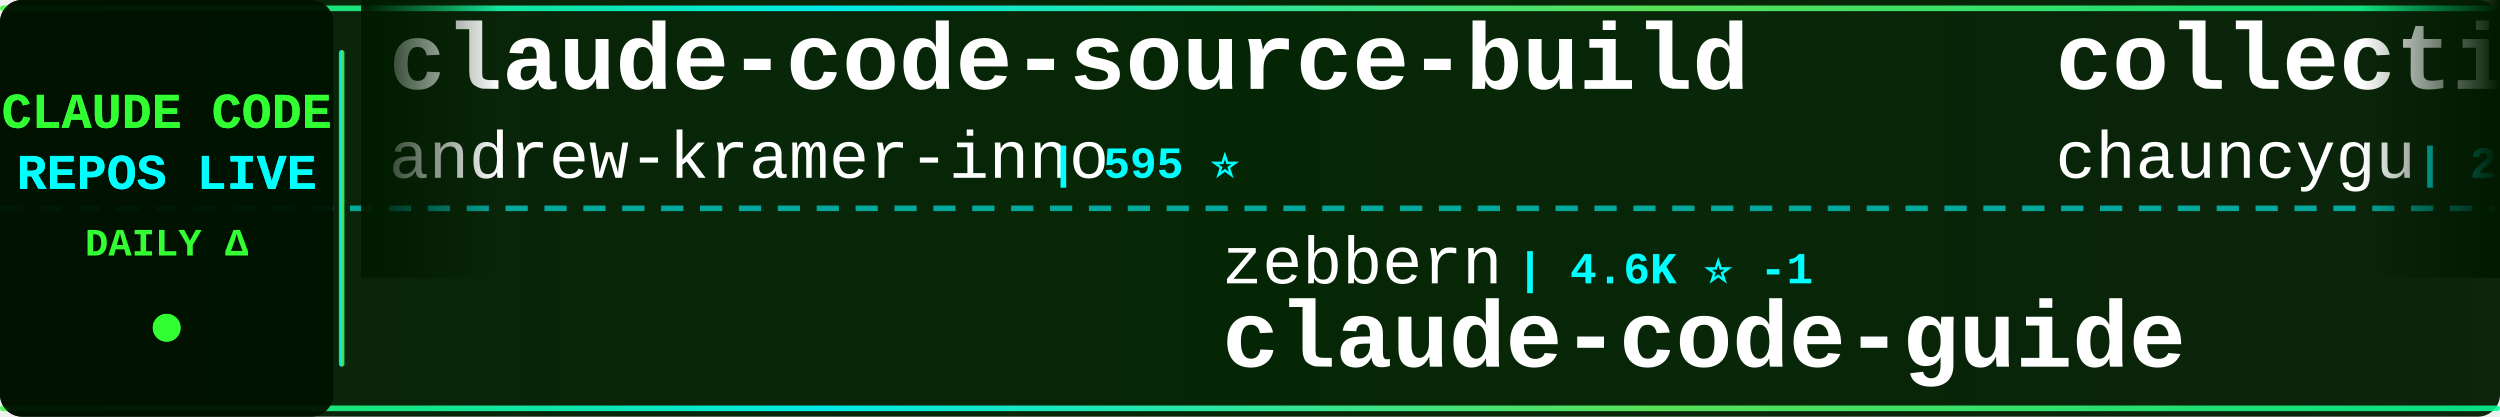
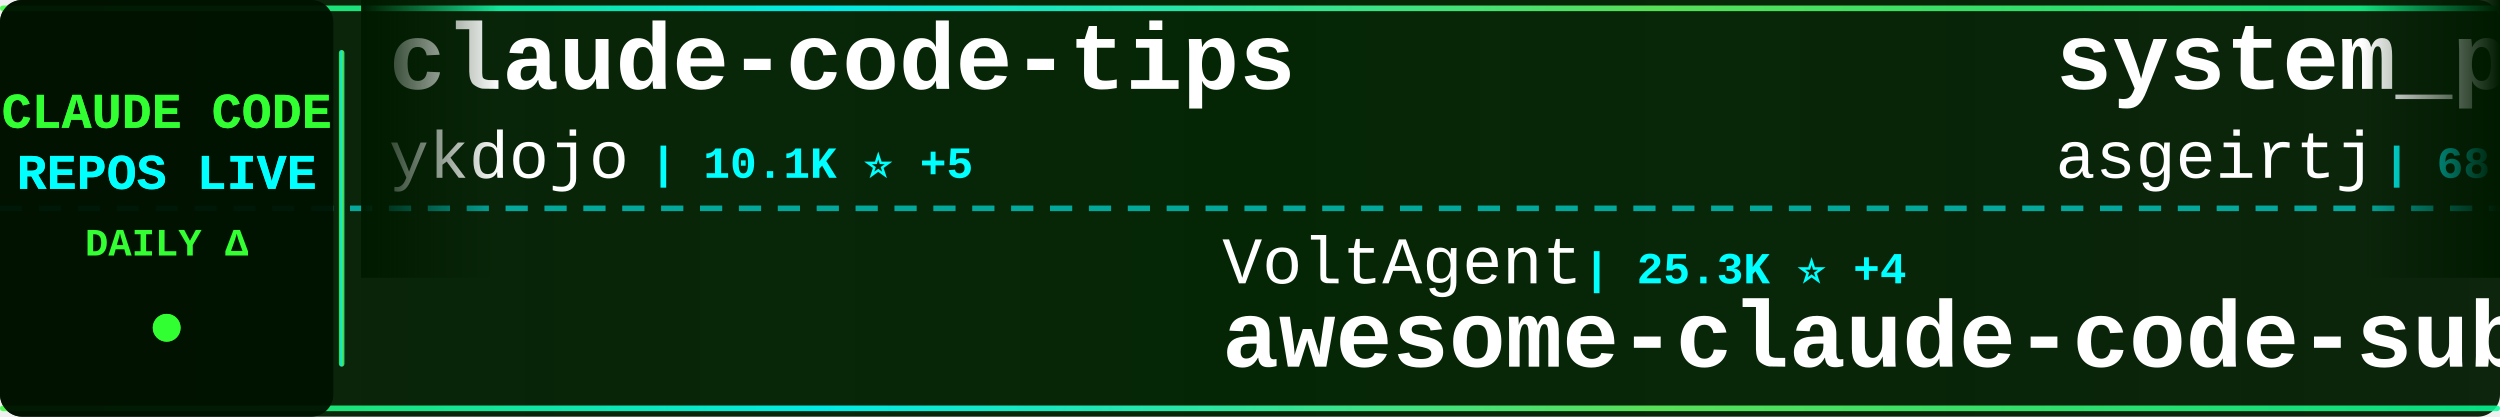
<svg xmlns="http://www.w3.org/2000/svg" width="900" height="150">
  <defs>
    <linearGradient id="tickerBg" x1="0%" y1="0%" x2="100%" y2="0%">
      <stop offset="0%" style="stop-color:#001a00;stop-opacity:0.95" />
      <stop offset="50%" style="stop-color:#002200;stop-opacity:0.98" />
      <stop offset="100%" style="stop-color:#001a00;stop-opacity:0.95" />
    </linearGradient>
    <linearGradient id="borderGrad" x1="0%" y1="0%" x2="100%" y2="0%">
      <stop offset="0%" style="stop-color:#33ff33;stop-opacity:0.85">
        <animate attributeName="stop-opacity" values="0.85;1;0.85" dur="2s" repeatCount="indefinite" />
      </stop>
      <stop offset="33%" style="stop-color:#00ffff;stop-opacity:0.9">
        <animate attributeName="stop-opacity" values="0.9;1;0.9" dur="2.2s" repeatCount="indefinite" />
      </stop>
      <stop offset="66%" style="stop-color:#66ff66;stop-opacity:0.85">
        <animate attributeName="stop-opacity" values="0.85;1;0.85" dur="1.8s" repeatCount="indefinite" />
      </stop>
      <stop offset="100%" style="stop-color:#00ff99;stop-opacity:0.85">
        <animate attributeName="stop-opacity" values="0.85;1;0.85" dur="2s" repeatCount="indefinite" />
      </stop>
    </linearGradient>
    <filter id="textGlow">
      <feGaussianBlur stdDeviation="0.1" result="coloredBlur" />
      <feMerge>
        <feMergeNode in="coloredBlur" />
        <feMergeNode in="SourceGraphic" />
      </feMerge>
    </filter>
    <filter id="metricGlow">
      <feGaussianBlur stdDeviation="0.2" result="coloredBlur" />
      <feMerge>
        <feMergeNode in="coloredBlur" />
        <feMergeNode in="SourceGraphic" />
      </feMerge>
    </filter>
    <linearGradient id="leftFade" x1="0%" y1="0%" x2="100%" y2="0%">
      <stop offset="0%" style="stop-color:#001a00;stop-opacity:1" />
      <stop offset="100%" style="stop-color:#001a00;stop-opacity:0" />
    </linearGradient>
    <linearGradient id="rightFade" x1="0%" y1="0%" x2="100%" y2="0%">
      <stop offset="0%" style="stop-color:#001a00;stop-opacity:0" />
      <stop offset="100%" style="stop-color:#001a00;stop-opacity:1" />
    </linearGradient>
  </defs>
  <rect width="900" height="150" fill="url(#tickerBg)" rx="8" />
  <rect x="0" y="2" width="900" height="2" fill="url(#borderGrad)" rx="1" />
  <rect x="0" y="146" width="900" height="2" fill="url(#borderGrad)" rx="1" />
  <line x1="0" y1="75" x2="900" y2="75" stroke="#00ffff" stroke-width="2" stroke-dasharray="8 6" opacity="0.6" />
  <rect x="0" y="0" width="120" height="150" fill="#001100" opacity="0.95" rx="8" />
  <text x="60" y="46" font-family="'Courier New', monospace" font-size="18" font-weight="bold" fill="#33ff33" text-anchor="middle" filter="url(#textGlow)">
    CLAUDE CODE
  </text>
  <text x="60" y="68" font-family="'Courier New', monospace" font-size="18" font-weight="bold" fill="#00ffff" text-anchor="middle" filter="url(#textGlow)">
    REPOS LIVE
  </text>
  <text x="60" y="92" font-family="'Courier New', monospace" font-size="14" font-weight="bold" fill="#33ff33" text-anchor="middle">
    DAILY Δ
  </text>
  <circle cx="60" cy="118" r="5" fill="#33ff33" filter="url(#metricGlow)">
    <animate attributeName="r" values="4;6;4" dur="1.5s" repeatCount="indefinite" />
    <animate attributeName="opacity" values="0.6;1;0.6" dur="1.5s" repeatCount="indefinite" />
  </circle>
  <rect x="122" y="18" width="2" height="114" fill="url(#borderGrad)" rx="1" />
  <clipPath id="tickerClip">
    <rect x="130" y="0" width="770" height="150" />
  </clipPath>
  <g clip-path="url(#tickerClip)">
    <g id="tickerItems">
      <animateTransform attributeName="transform" attributeType="XML" type="translate" from="0 0" to="-3000 0" dur="54s" repeatCount="indefinite" />
      <g transform="translate(0, 0)">
-         <text x="140" y="32" font-family="'Courier New', monospace" font-size="34" font-weight="bold" fill="#ffffff">claude-code-source-build</text>
-         <text x="140" y="64" font-family="'Courier New', monospace" font-size="24" font-weight="normal" fill="#ffffff" opacity="1.0">andrew-kramer-inno</text>
-         <text x="378" y="64" font-family="'Courier New', monospace" font-size="16" font-weight="bold" fill="#00ffff"> | 595 ⭐</text>
+         <text x="140" y="32" font-family="'Courier New', monospace" font-size="34" font-weight="bold" fill="#ffffff">claude-code-tips</text>
+         <text x="140" y="64" font-family="'Courier New', monospace" font-size="24" font-weight="normal" fill="#ffffff" opacity="1.0">ykdojo</text>
+         <text x="234" y="64" font-family="'Courier New', monospace" font-size="16" font-weight="bold" fill="#00ffff"> | 10.1K ⭐ +5</text>
      </g>
      <g transform="translate(300, 0)">
-         <text x="140" y="102" font-family="'Courier New', monospace" font-size="24" font-weight="normal" fill="#ffffff" opacity="1.0">zebbern</text>
-         <text x="246" y="102" font-family="'Courier New', monospace" font-size="16" font-weight="bold" fill="#00ffff"> | 4.6K ⭐ -1</text>
-         <text x="140" y="132" font-family="'Courier New', monospace" font-size="34" font-weight="bold" fill="#ffffff">claude-code-guide</text>
+         <text x="140" y="102" font-family="'Courier New', monospace" font-size="24" font-weight="normal" fill="#ffffff" opacity="1.0">VoltAgent</text>
+         <text x="270" y="102" font-family="'Courier New', monospace" font-size="16" font-weight="bold" fill="#00ffff"> | 25.3K ⭐ +4</text>
+         <text x="140" y="132" font-family="'Courier New', monospace" font-size="34" font-weight="bold" fill="#ffffff">awesome-claude-code-suba...</text>
      </g>
      <g transform="translate(600, 0)">
-         <text x="140" y="32" font-family="'Courier New', monospace" font-size="34" font-weight="bold" fill="#ffffff">collection-claude-code-s...</text>
-         <text x="140" y="64" font-family="'Courier New', monospace" font-size="24" font-weight="normal" fill="#ffffff" opacity="1.0">chauncygu</text>
-         <text x="270" y="64" font-family="'Courier New', monospace" font-size="16" font-weight="bold" fill="#00ffff"> | 2.8K ⭐</text>
+         <text x="140" y="32" font-family="'Courier New', monospace" font-size="34" font-weight="bold" fill="#ffffff">system_prompts_leaks</text>
+         <text x="140" y="64" font-family="'Courier New', monospace" font-size="24" font-weight="normal" fill="#ffffff" opacity="1.0">asgeirtj</text>
+         <text x="258" y="64" font-family="'Courier New', monospace" font-size="16" font-weight="bold" fill="#00ffff"> | 68.3K ⭐ +26</text>
      </g>
      <g transform="translate(900, 0)">
+         <text x="140" y="102" font-family="'Courier New', monospace" font-size="24" font-weight="normal" fill="#ffffff" opacity="1.0">kodu-ai</text>
+         <text x="246" y="102" font-family="'Courier New', monospace" font-size="16" font-weight="bold" fill="#00ffff"> | 5.2K ⭐</text>
+         <text x="140" y="132" font-family="'Courier New', monospace" font-size="34" font-weight="bold" fill="#ffffff">claude-coder</text>
+       </g>
+       <g transform="translate(1200, 0)">
+         <text x="140" y="32" font-family="'Courier New', monospace" font-size="34" font-weight="bold" fill="#ffffff">claude-code-harness</text>
+         <text x="140" y="64" font-family="'Courier New', monospace" font-size="24" font-weight="normal" fill="#ffffff" opacity="1.0">Chachamaru127</text>
+         <text x="318" y="64" font-family="'Courier New', monospace" font-size="16" font-weight="bold" fill="#00ffff"> | 3.1K ⭐ +1</text>
+       </g>
+       <g transform="translate(1500, 0)">
+         <text x="140" y="102" font-family="'Courier New', monospace" font-size="24" font-weight="normal" fill="#ffffff" opacity="1.0">overwirehq</text>
+         <text x="282" y="102" font-family="'Courier New', monospace" font-size="16" font-weight="bold" fill="#00ffff"> | 2.8K ⭐</text>
+         <text x="140" y="132" font-family="'Courier New', monospace" font-size="34" font-weight="bold" fill="#ffffff">claude-code-telegram</text>
+       </g>
+       <g transform="translate(1800, 0)">
+         <text x="140" y="32" font-family="'Courier New', monospace" font-size="34" font-weight="bold" fill="#ffffff">claude-code-sourcemap</text>
+         <text x="140" y="64" font-family="'Courier New', monospace" font-size="24" font-weight="normal" fill="#ffffff" opacity="1.0">ChinaSiro</text>
+         <text x="270" y="64" font-family="'Courier New', monospace" font-size="16" font-weight="bold" fill="#00ffff"> | 9.7K ⭐</text>
+       </g>
+       <g transform="translate(2100, 0)">
+         <text x="140" y="102" font-family="'Courier New', monospace" font-size="24" font-weight="normal" fill="#ffffff" opacity="1.0">Maciek-roboblog</text>
+         <text x="342" y="102" font-family="'Courier New', monospace" font-size="16" font-weight="bold" fill="#00ffff"> | 8.7K ⭐ +2</text>
+         <text x="140" y="132" font-family="'Courier New', monospace" font-size="34" font-weight="bold" fill="#ffffff">Claude-Code-Usage-Monito...</text>
+       </g>
+       <g transform="translate(2400, 0)">
+         <text x="140" y="32" font-family="'Courier New', monospace" font-size="34" font-weight="bold" fill="#ffffff">claude-code-analysis</text>
+         <text x="140" y="64" font-family="'Courier New', monospace" font-size="24" font-weight="normal" fill="#ffffff" opacity="1.0">liuup</text>
+         <text x="222" y="64" font-family="'Courier New', monospace" font-size="16" font-weight="bold" fill="#00ffff"> | 4.0K ⭐</text>
+       </g>
+       <g transform="translate(2700, 0)">
        <text x="140" y="102" font-family="'Courier New', monospace" font-size="24" font-weight="normal" fill="#ffffff" opacity="1.0">xu-xiang</text>
-         <text x="258" y="102" font-family="'Courier New', monospace" font-size="16" font-weight="bold" fill="#00ffff"> | 2.0K ⭐ -1</text>
+         <text x="258" y="102" font-family="'Courier New', monospace" font-size="16" font-weight="bold" fill="#00ffff"> | 2.0K ⭐</text>
        <text x="140" y="132" font-family="'Courier New', monospace" font-size="34" font-weight="bold" fill="#ffffff">everything-claude-code-z...</text>
      </g>
-       <g transform="translate(1200, 0)">
-         <text x="140" y="32" font-family="'Courier New', monospace" font-size="34" font-weight="bold" fill="#ffffff">claude-code-from-scratch</text>
-         <text x="140" y="64" font-family="'Courier New', monospace" font-size="24" font-weight="normal" fill="#ffffff" opacity="1.0">Windy3f3f3f3f</text>
-         <text x="318" y="64" font-family="'Courier New', monospace" font-size="16" font-weight="bold" fill="#00ffff"> | 2.7K ⭐ -1</text>
-       </g>
-       <g transform="translate(1500, 0)">
-         <text x="140" y="102" font-family="'Courier New', monospace" font-size="24" font-weight="normal" fill="#ffffff" opacity="1.0">Pimzino</text>
-         <text x="246" y="102" font-family="'Courier New', monospace" font-size="16" font-weight="bold" fill="#00ffff"> | 3.9K ⭐</text>
-         <text x="140" y="132" font-family="'Courier New', monospace" font-size="34" font-weight="bold" fill="#ffffff">claude-code-spec-workflo...</text>
-       </g>
-       <g transform="translate(1800, 0)">
-         <text x="140" y="32" font-family="'Courier New', monospace" font-size="34" font-weight="bold" fill="#ffffff">andrej-karpathy-skills</text>
-         <text x="140" y="64" font-family="'Courier New', monospace" font-size="24" font-weight="normal" fill="#ffffff" opacity="1.0">multica-ai</text>
-         <text x="282" y="64" font-family="'Courier New', monospace" font-size="16" font-weight="bold" fill="#00ffff"> | 215.0K ⭐ +36</text>
-       </g>
-       <g transform="translate(2100, 0)">
-         <text x="140" y="102" font-family="'Courier New', monospace" font-size="24" font-weight="normal" fill="#ffffff" opacity="1.0">ccplugins</text>
-         <text x="270" y="102" font-family="'Courier New', monospace" font-size="16" font-weight="bold" fill="#00ffff"> | 951 ⭐ -1</text>
-         <text x="140" y="132" font-family="'Courier New', monospace" font-size="34" font-weight="bold" fill="#ffffff">awesome-claude-code-plug...</text>
-       </g>
-       <g transform="translate(2400, 0)">
-         <text x="140" y="32" font-family="'Courier New', monospace" font-size="34" font-weight="bold" fill="#ffffff">claude-code-local</text>
-         <text x="140" y="64" font-family="'Courier New', monospace" font-size="24" font-weight="normal" fill="#ffffff" opacity="1.0">nicedreamzapp</text>
-         <text x="318" y="64" font-family="'Courier New', monospace" font-size="16" font-weight="bold" fill="#00ffff"> | 3.3K ⭐ -1</text>
-       </g>
-       <g transform="translate(2700, 0)">
-         <text x="140" y="102" font-family="'Courier New', monospace" font-size="24" font-weight="normal" fill="#ffffff" opacity="1.0">digitalsamba</text>
-         <text x="306" y="102" font-family="'Courier New', monospace" font-size="16" font-weight="bold" fill="#00ffff"> | 2.1K ⭐ +1</text>
-         <text x="140" y="132" font-family="'Courier New', monospace" font-size="34" font-weight="bold" fill="#ffffff">claude-code-video-toolki...</text>
-       </g>
      <g transform="translate(3000, 0)">
-         <text x="140" y="32" font-family="'Courier New', monospace" font-size="34" font-weight="bold" fill="#ffffff">claude-code-source-build</text>
-         <text x="140" y="64" font-family="'Courier New', monospace" font-size="24" font-weight="normal" fill="#ffffff" opacity="1.0">andrew-kramer-inno</text>
-         <text x="378" y="64" font-family="'Courier New', monospace" font-size="16" font-weight="bold" fill="#00ffff"> | 595 ⭐</text>
+         <text x="140" y="32" font-family="'Courier New', monospace" font-size="34" font-weight="bold" fill="#ffffff">claude-code-tips</text>
+         <text x="140" y="64" font-family="'Courier New', monospace" font-size="24" font-weight="normal" fill="#ffffff" opacity="1.0">ykdojo</text>
+         <text x="234" y="64" font-family="'Courier New', monospace" font-size="16" font-weight="bold" fill="#00ffff"> | 10.1K ⭐ +5</text>
      </g>
      <g transform="translate(3300, 0)">
-         <text x="140" y="102" font-family="'Courier New', monospace" font-size="24" font-weight="normal" fill="#ffffff" opacity="1.0">zebbern</text>
-         <text x="246" y="102" font-family="'Courier New', monospace" font-size="16" font-weight="bold" fill="#00ffff"> | 4.6K ⭐ -1</text>
-         <text x="140" y="132" font-family="'Courier New', monospace" font-size="34" font-weight="bold" fill="#ffffff">claude-code-guide</text>
+         <text x="140" y="102" font-family="'Courier New', monospace" font-size="24" font-weight="normal" fill="#ffffff" opacity="1.0">VoltAgent</text>
+         <text x="270" y="102" font-family="'Courier New', monospace" font-size="16" font-weight="bold" fill="#00ffff"> | 25.3K ⭐ +4</text>
+         <text x="140" y="132" font-family="'Courier New', monospace" font-size="34" font-weight="bold" fill="#ffffff">awesome-claude-code-suba...</text>
      </g>
      <g transform="translate(3600, 0)">
-         <text x="140" y="32" font-family="'Courier New', monospace" font-size="34" font-weight="bold" fill="#ffffff">collection-claude-code-s...</text>
-         <text x="140" y="64" font-family="'Courier New', monospace" font-size="24" font-weight="normal" fill="#ffffff" opacity="1.0">chauncygu</text>
-         <text x="270" y="64" font-family="'Courier New', monospace" font-size="16" font-weight="bold" fill="#00ffff"> | 2.8K ⭐</text>
+         <text x="140" y="32" font-family="'Courier New', monospace" font-size="34" font-weight="bold" fill="#ffffff">system_prompts_leaks</text>
+         <text x="140" y="64" font-family="'Courier New', monospace" font-size="24" font-weight="normal" fill="#ffffff" opacity="1.0">asgeirtj</text>
+         <text x="258" y="64" font-family="'Courier New', monospace" font-size="16" font-weight="bold" fill="#00ffff"> | 68.3K ⭐ +26</text>
      </g>
      <g transform="translate(3900, 0)">
-         <text x="140" y="102" font-family="'Courier New', monospace" font-size="24" font-weight="normal" fill="#ffffff" opacity="1.0">xu-xiang</text>
-         <text x="258" y="102" font-family="'Courier New', monospace" font-size="16" font-weight="bold" fill="#00ffff"> | 2.0K ⭐ -1</text>
-         <text x="140" y="132" font-family="'Courier New', monospace" font-size="34" font-weight="bold" fill="#ffffff">everything-claude-code-z...</text>
+         <text x="140" y="102" font-family="'Courier New', monospace" font-size="24" font-weight="normal" fill="#ffffff" opacity="1.0">kodu-ai</text>
+         <text x="246" y="102" font-family="'Courier New', monospace" font-size="16" font-weight="bold" fill="#00ffff"> | 5.2K ⭐</text>
+         <text x="140" y="132" font-family="'Courier New', monospace" font-size="34" font-weight="bold" fill="#ffffff">claude-coder</text>
      </g>
    </g>
  </g>
  <rect x="130" y="0" width="50" height="100" fill="url(#leftFade)" />
  <rect x="850" y="0" width="50" height="100" fill="url(#rightFade)" />
</svg>
